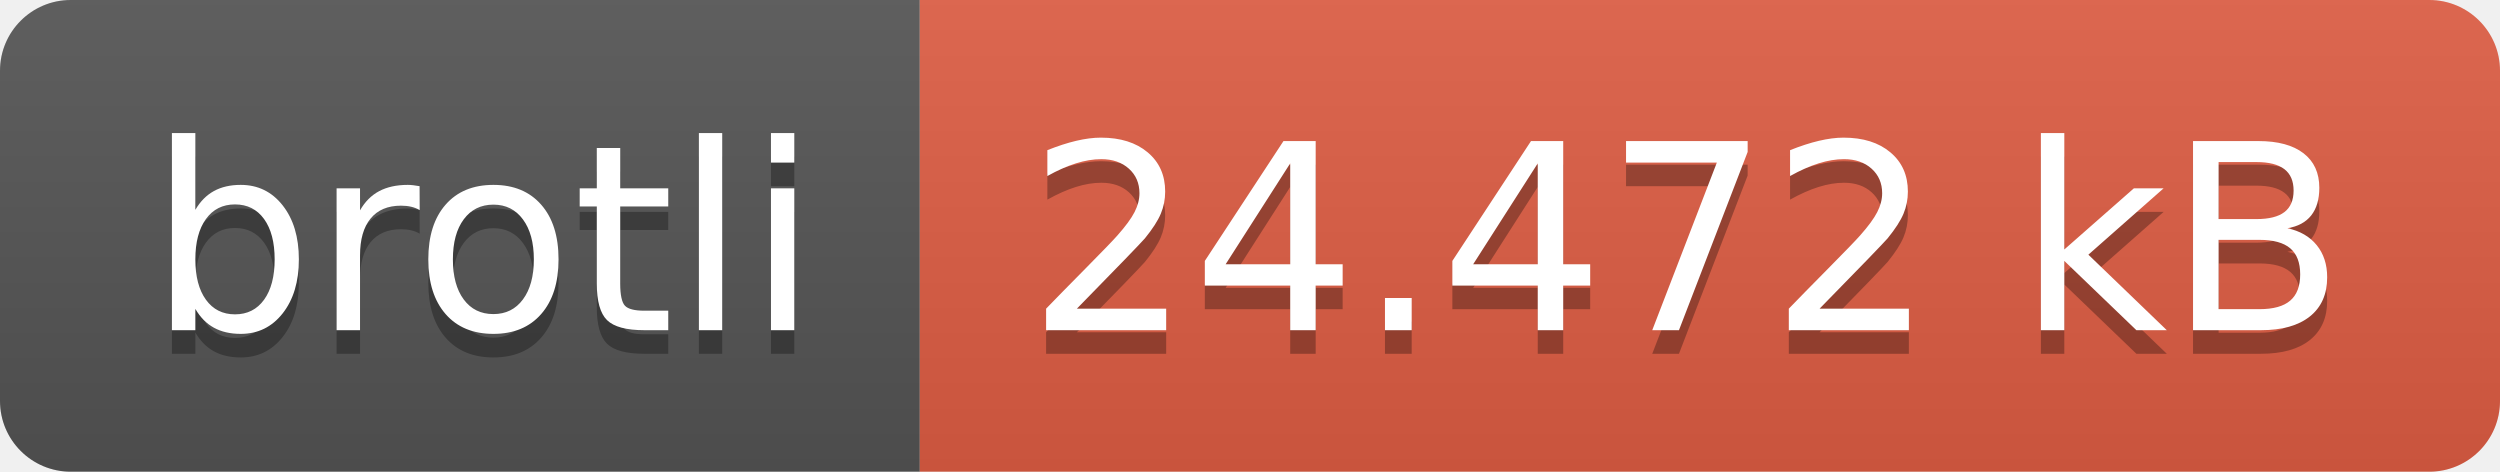
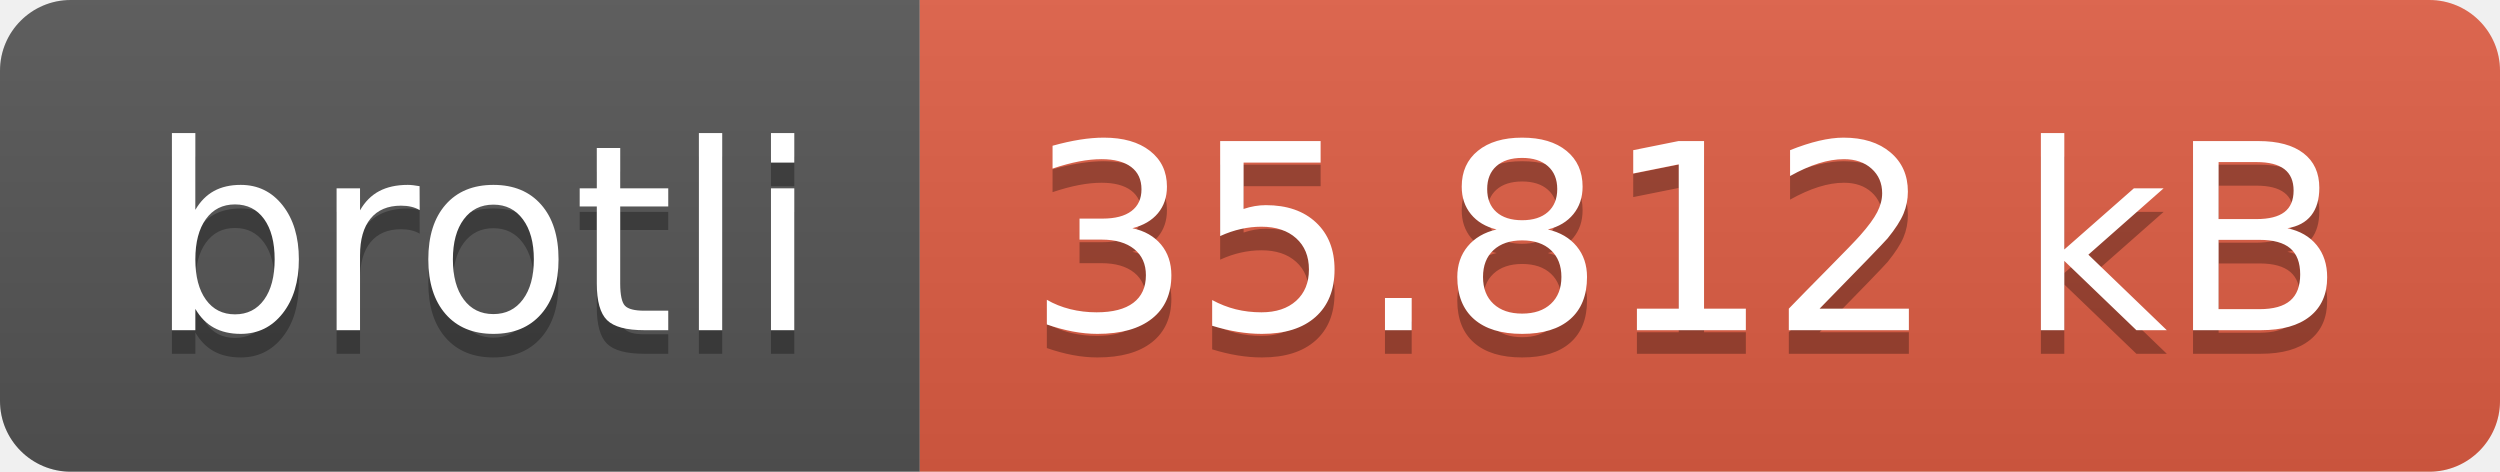
- <svg xmlns="http://www.w3.org/2000/svg" width="106" height="20" role="img" aria-label="brotli: 24.472 kB">
+ <svg xmlns="http://www.w3.org/2000/svg" width="106" height="20" role="img" aria-label="brotli: 35.812 kB">
  <linearGradient id="s" x2="0" y2="100%">
    <stop offset="0" stop-color="#bbb" stop-opacity=".1" />
    <stop offset="1" stop-opacity=".1" />
  </linearGradient>
  <clipPath id="r">
    <rect width="106" height="20" rx="3" fill="#fff" />
  </clipPath>
  <g clip-path="url(#r)">
    <rect width="39" height="20" fill="#555" />
    <rect x="39" width="67" height="20" fill="#e05d44" />
    <rect width="106" height="20" fill="url(#s)" />
  </g>
  <g fill="#fff" text-anchor="middle" font-family="Verdana,Geneva,DejaVu Sans,sans-serif" text-rendering="geometricPrecision" font-size="110">
    <text aria-hidden="true" x="205" y="150" fill="#010101" fill-opacity=".3" transform="scale(.1)" textLength="290">brotli</text>
    <text x="205" y="140" transform="scale(.1)" fill="#fff" textLength="290">brotli</text>
-     <text aria-hidden="true" x="715" y="150" fill="#010101" fill-opacity=".3" transform="scale(.1)" textLength="570">24.472 kB</text>
-     <text x="715" y="140" transform="scale(.1)" fill="#fff" textLength="570">24.472 kB</text>
+     <text aria-hidden="true" x="715" y="150" fill="#010101" fill-opacity=".3" transform="scale(.1)" textLength="570">35.812 kB</text>
+     <text x="715" y="140" transform="scale(.1)" fill="#fff" textLength="570">35.812 kB</text>
  </g>
</svg>
